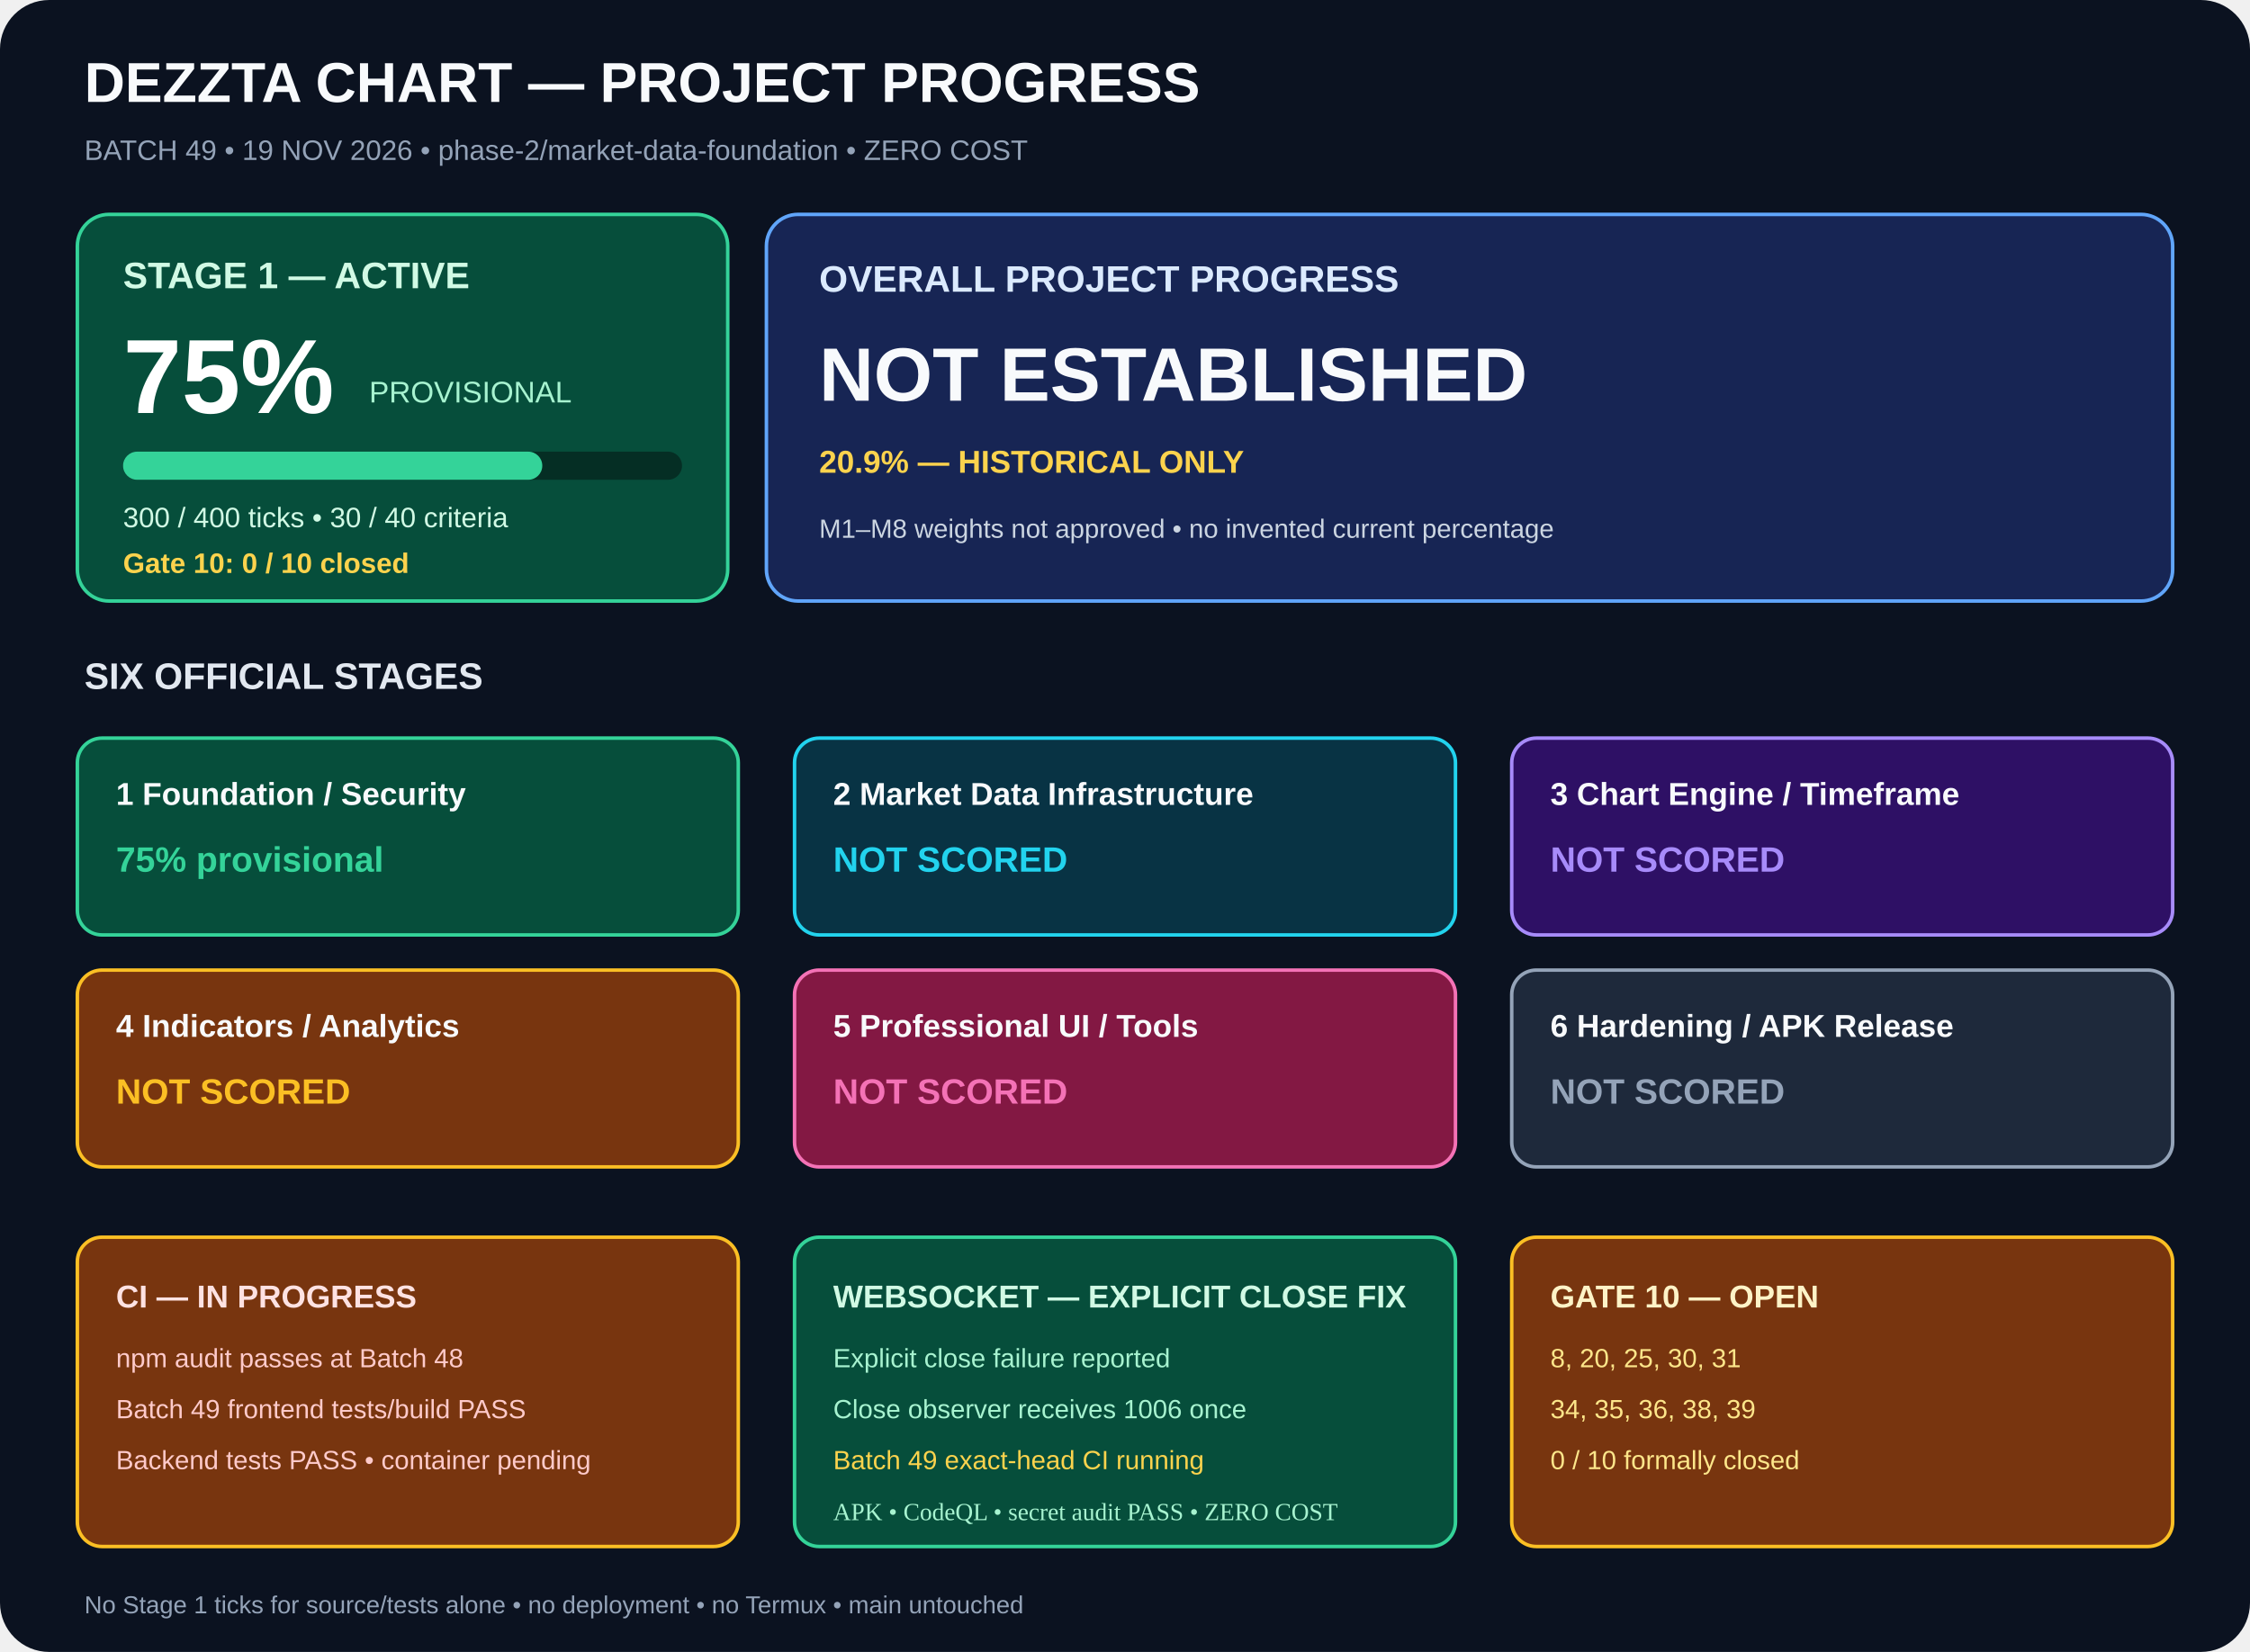
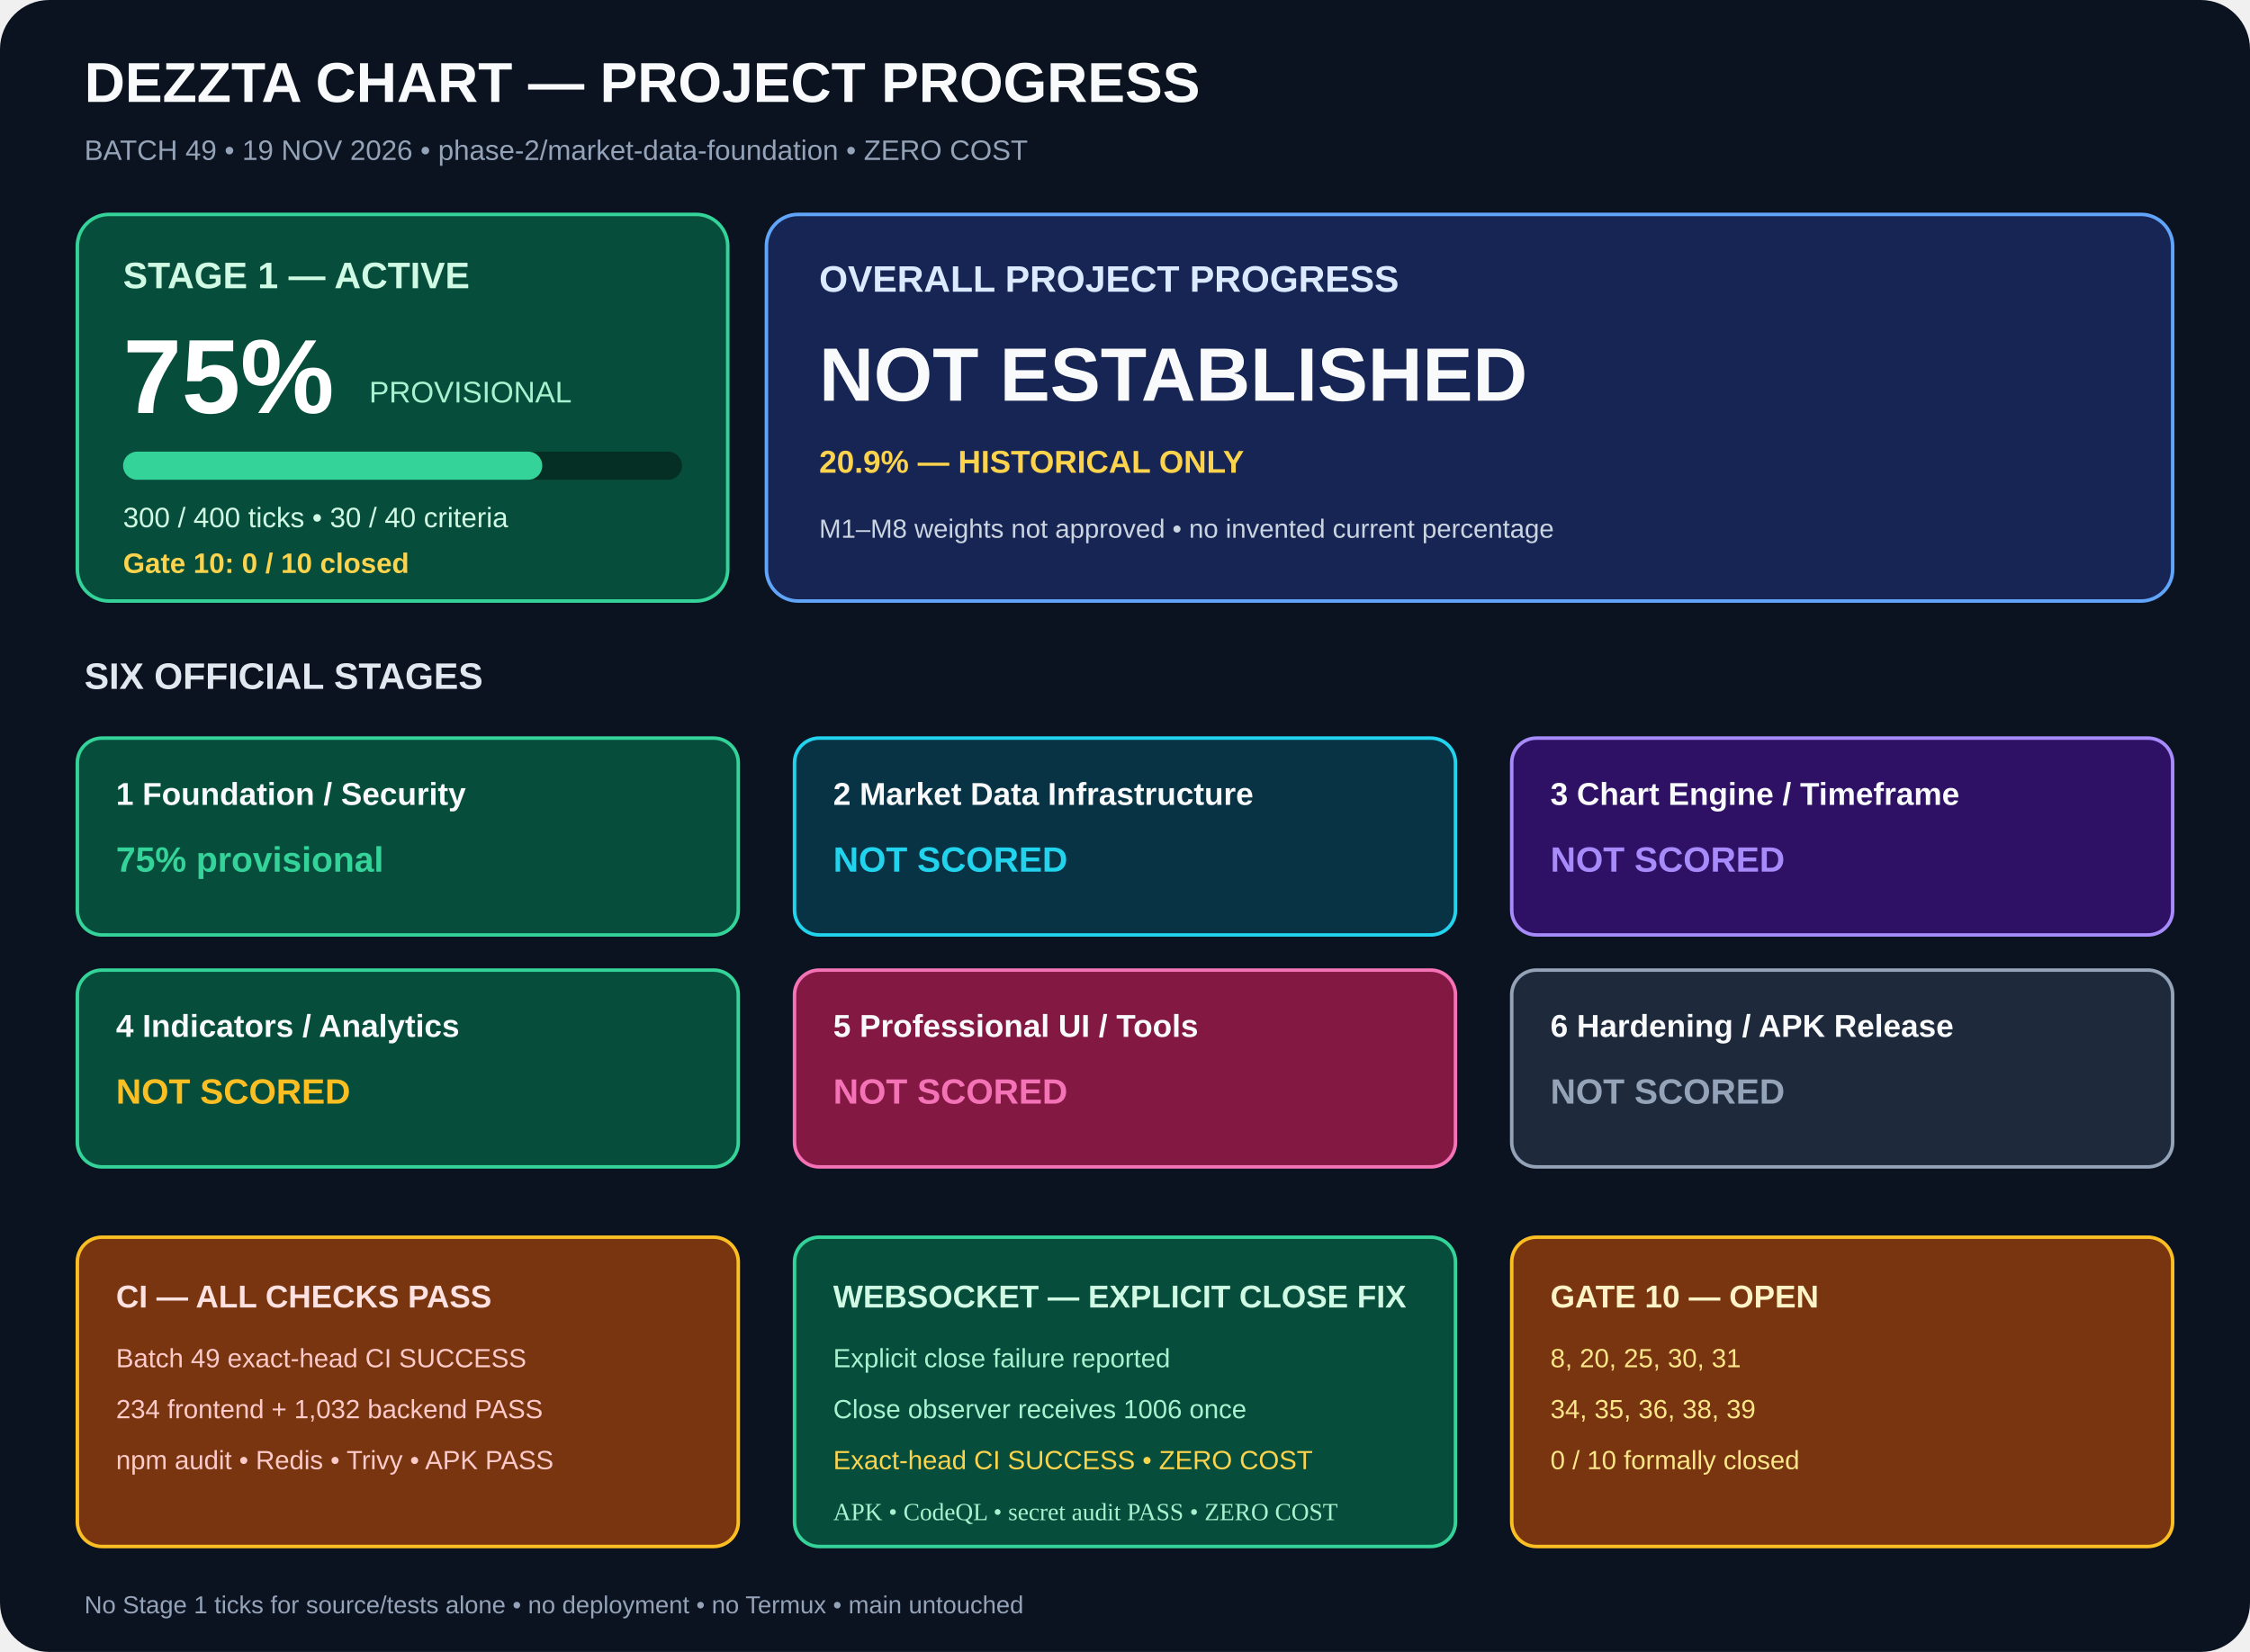
<svg xmlns="http://www.w3.org/2000/svg" width="1280" height="940" viewBox="0 0 1280 940" role="img" aria-labelledby="title desc">
  <rect width="1280" height="940" rx="28" fill="#0b1220" />
  <g font-family="Arial,sans-serif">
    <text x="48" y="58" fill="#f8fafc" font-size="32" font-weight="700">DEZZTA CHART — PROJECT PROGRESS</text>
    <text x="48" y="91" fill="#94a3b8" font-size="16">BATCH 49 • 19 NOV 2026 • phase-2/market-data-foundation • ZERO COST</text>
    <rect x="44" y="122" width="370" height="220" rx="18" fill="#064e3b" stroke="#34d399" stroke-width="2" />
    <text x="70" y="164" fill="#d1fae5" font-size="21" font-weight="700">STAGE 1 — ACTIVE</text>
    <text x="70" y="235" fill="#fff" font-size="60" font-weight="700">75%</text>
    <text x="210" y="229" fill="#a7f3d0" font-size="17">PROVISIONAL</text>
    <rect x="70" y="257" width="318" height="16" rx="8" fill="#052e24" />
    <rect x="70" y="257" width="238.5" height="16" rx="8" fill="#34d399" />
    <text x="70" y="300" fill="#d1fae5" font-size="16">300 / 400 ticks • 30 / 40 criteria</text>
    <text x="70" y="326" fill="#fcd34d" font-size="16" font-weight="700">Gate 10: 0 / 10 closed</text>
    <rect x="436" y="122" width="800" height="220" rx="18" fill="#172554" stroke="#60a5fa" stroke-width="2" />
    <text x="466" y="166" fill="#dbeafe" font-size="21" font-weight="700">OVERALL PROJECT PROGRESS</text>
    <text x="466" y="228" fill="#f8fafc" font-size="43" font-weight="700">NOT ESTABLISHED</text>
    <text x="466" y="269" fill="#fcd34d" font-size="18" font-weight="700">20.9% — HISTORICAL ONLY</text>
    <text x="466" y="306" fill="#cbd5e1" font-size="15">M1–M8 weights not approved • no invented current percentage</text>
    <text x="48" y="392" fill="#e2e8f0" font-size="21" font-weight="700">SIX OFFICIAL STAGES</text>
    <rect x="44" y="420" width="376" height="112" rx="14" fill="#064e3b" stroke="#34d399" stroke-width="2" />
    <text x="66" y="458" fill="#f8fafc" font-size="18" font-weight="700">1  Foundation / Security</text>
    <text x="66" y="496" fill="#34d399" font-size="20" font-weight="700">75% provisional</text>
    <rect x="452" y="420" width="376" height="112" rx="14" fill="#083344" stroke="#22d3ee" stroke-width="2" />
    <text x="474" y="458" fill="#f8fafc" font-size="18" font-weight="700">2  Market Data Infrastructure</text>
    <text x="474" y="496" fill="#22d3ee" font-size="20" font-weight="700">NOT SCORED</text>
    <rect x="860" y="420" width="376" height="112" rx="14" fill="#2e1065" stroke="#a78bfa" stroke-width="2" />
    <text x="882" y="458" fill="#f8fafc" font-size="18" font-weight="700">3  Chart Engine / Timeframe</text>
    <text x="882" y="496" fill="#a78bfa" font-size="20" font-weight="700">NOT SCORED</text>
-     <rect x="44" y="552" width="376" height="112" rx="14" fill="#78350f" stroke="#fbbf24" stroke-width="2" />
+     <rect x="44" y="552" width="376" height="112" rx="14" fill="#064e3b" stroke="#34d399" stroke-width="2" />
    <text x="66" y="590" fill="#f8fafc" font-size="18" font-weight="700">4  Indicators / Analytics</text>
    <text x="66" y="628" fill="#fbbf24" font-size="20" font-weight="700">NOT SCORED</text>
    <rect x="452" y="552" width="376" height="112" rx="14" fill="#831843" stroke="#f472b6" stroke-width="2" />
    <text x="474" y="590" fill="#f8fafc" font-size="18" font-weight="700">5  Professional UI / Tools</text>
    <text x="474" y="628" fill="#f472b6" font-size="20" font-weight="700">NOT SCORED</text>
    <rect x="860" y="552" width="376" height="112" rx="14" fill="#1e293b" stroke="#94a3b8" stroke-width="2" />
    <text x="882" y="590" fill="#f8fafc" font-size="18" font-weight="700">6  Hardening / APK Release</text>
    <text x="882" y="628" fill="#94a3b8" font-size="20" font-weight="700">NOT SCORED</text>
    <rect x="44" y="704" width="376" height="176" rx="14" fill="#78350f" stroke="#fbbf24" stroke-width="2" />
-     <text x="66" y="744" fill="#fee2e2" font-size="18" font-weight="700">CI — IN PROGRESS</text>
-     <text x="66" y="778" fill="#fecaca" font-size="15">npm audit passes at Batch 48</text>
-     <text x="66" y="807" fill="#fecaca" font-size="15">Batch 49 frontend tests/build PASS</text>
-     <text x="66" y="836" fill="#fecaca" font-size="15">Backend tests PASS • container pending</text>
+     <text x="66" y="744" fill="#fee2e2" font-size="18" font-weight="700">CI — ALL CHECKS PASS</text>
+     <text x="66" y="778" fill="#fecaca" font-size="15">Batch 49 exact-head CI SUCCESS</text>
+     <text x="66" y="807" fill="#fecaca" font-size="15">234 frontend + 1,032 backend PASS</text>
+     <text x="66" y="836" fill="#fecaca" font-size="15">npm audit • Redis • Trivy • APK PASS</text>
    <rect x="452" y="704" width="376" height="176" rx="14" fill="#064e3b" stroke="#34d399" stroke-width="2" />
    <text x="474" y="744" fill="#d1fae5" font-size="18" font-weight="700">WEBSOCKET — EXPLICIT CLOSE FIX</text>
    <text x="474" y="778" fill="#a7f3d0" font-size="15">Explicit close failure reported</text>
    <text x="474" y="807" fill="#a7f3d0" font-size="15">Close observer receives 1006 once</text>
-     <text x="474" y="836" fill="#fcd34d" font-size="15">Batch 49 exact-head CI running</text>
+     <text x="474" y="836" fill="#fcd34d" font-size="15">Exact-head CI SUCCESS • ZERO COST</text>
    <rect x="860" y="704" width="376" height="176" rx="14" fill="#78350f" stroke="#fbbf24" stroke-width="2" />
    <text x="882" y="744" fill="#fef3c7" font-size="18" font-weight="700">GATE 10 — OPEN</text>
    <text x="882" y="778" fill="#fde68a" font-size="15">8, 20, 25, 30, 31</text>
    <text x="882" y="807" fill="#fde68a" font-size="15">34, 35, 36, 38, 39</text>
    <text x="882" y="836" fill="#fde68a" font-size="15">0 / 10 formally closed</text>
    <text x="48" y="918" fill="#94a3b8" font-size="14">No Stage 1 ticks for source/tests alone • no deployment • no Termux • main untouched</text>
  </g>
  <text x="474" y="865" fill="#a7f3d0" font-size="14">APK • CodeQL • secret audit PASS • ZERO COST</text>
</svg>
